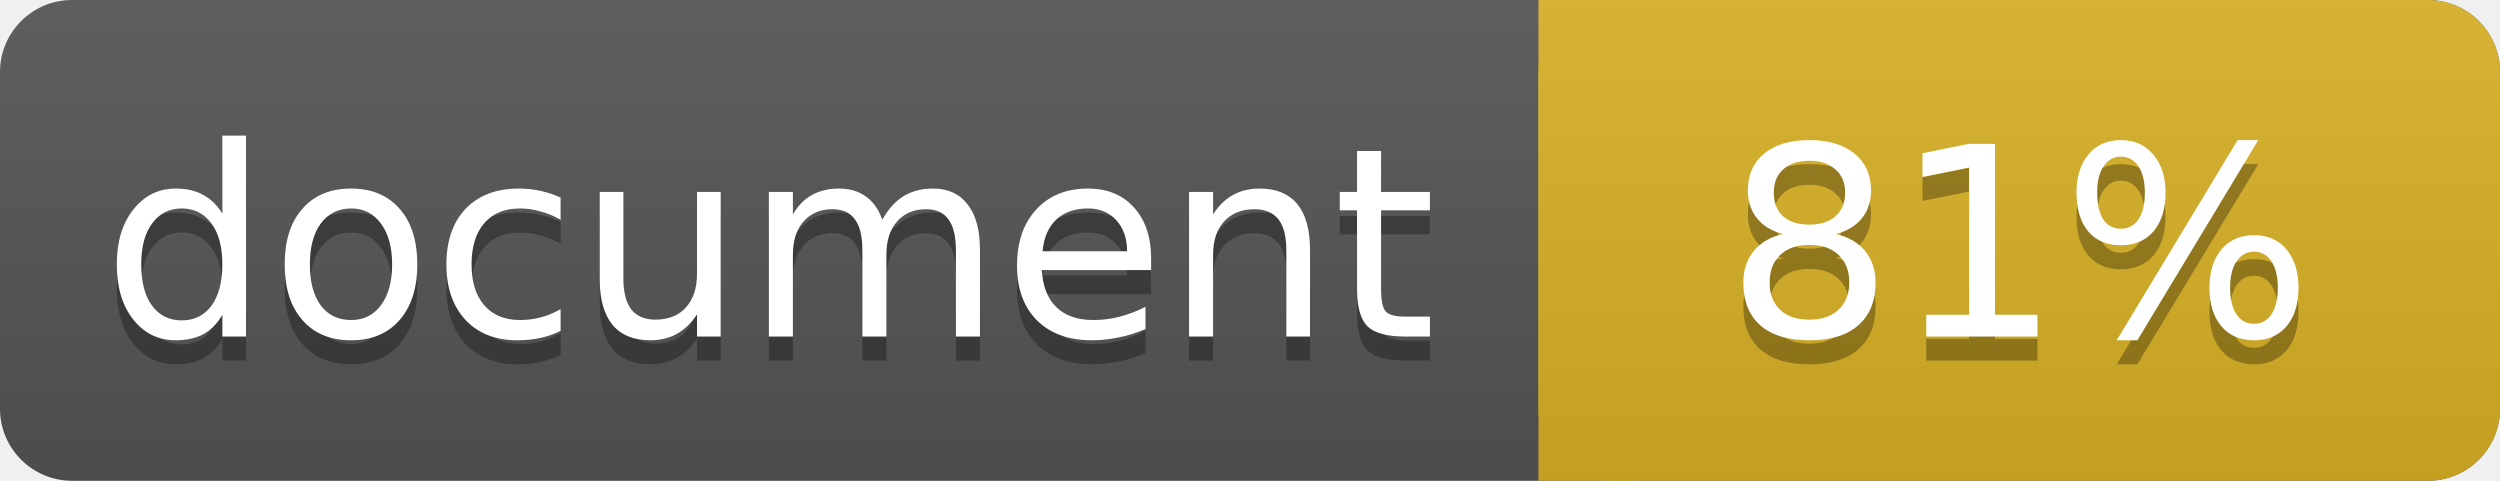
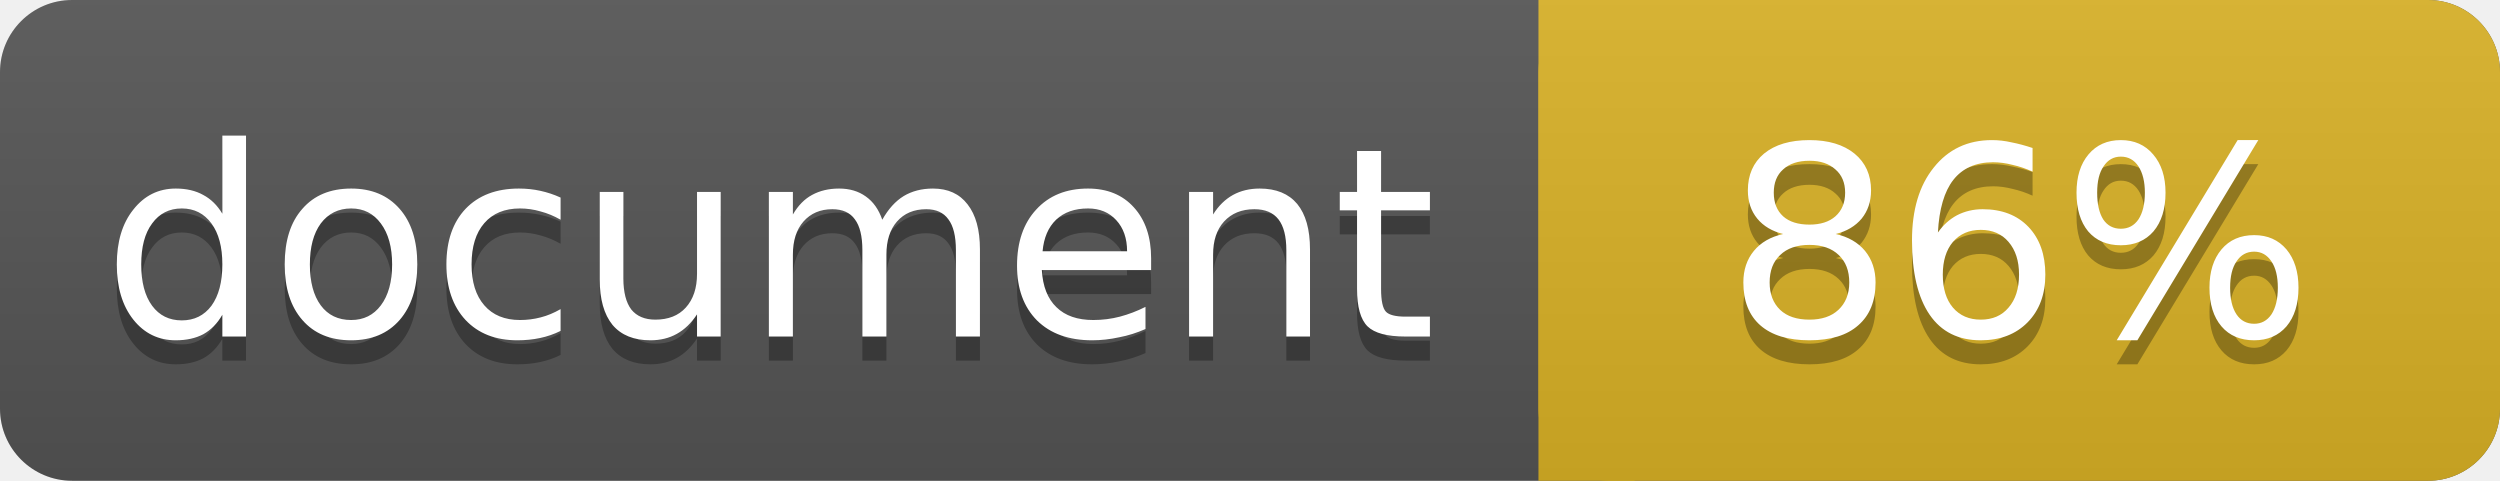
<svg xmlns="http://www.w3.org/2000/svg" width="104" height="20">
  <linearGradient id="a" x2="0" y2="100%">
    <stop offset="0" stop-color="#bbb" stop-opacity=".1" />
    <stop offset="1" stop-opacity=".1" />
  </linearGradient>
  <rect rx="3" width="104" height="20" fill="#555" />
  <rect rx="3" x="64" width="40" height="20" fill="#dab226" />
  <path fill="#dab226" d="M64 0h4v20h-4z" />
  <rect rx="3" width="104" height="20" fill="url(#a)" />
  <g fill="#fff" text-anchor="middle" font-family="DejaVu Sans,Verdana,Geneva,sans-serif" font-size="11">
    <text x="32" y="15" fill="#010101" fill-opacity=".3">document</text>
    <text x="32" y="14">document</text>
-     <text x="84" y="15" fill="#010101" fill-opacity=".3">81%</text>
-     <text x="84" y="14">81%</text>
+     <text x="84" y="15" fill="#010101" fill-opacity=".3">86%</text>
+     <text x="84" y="14">86%</text>
  </g>
</svg>
